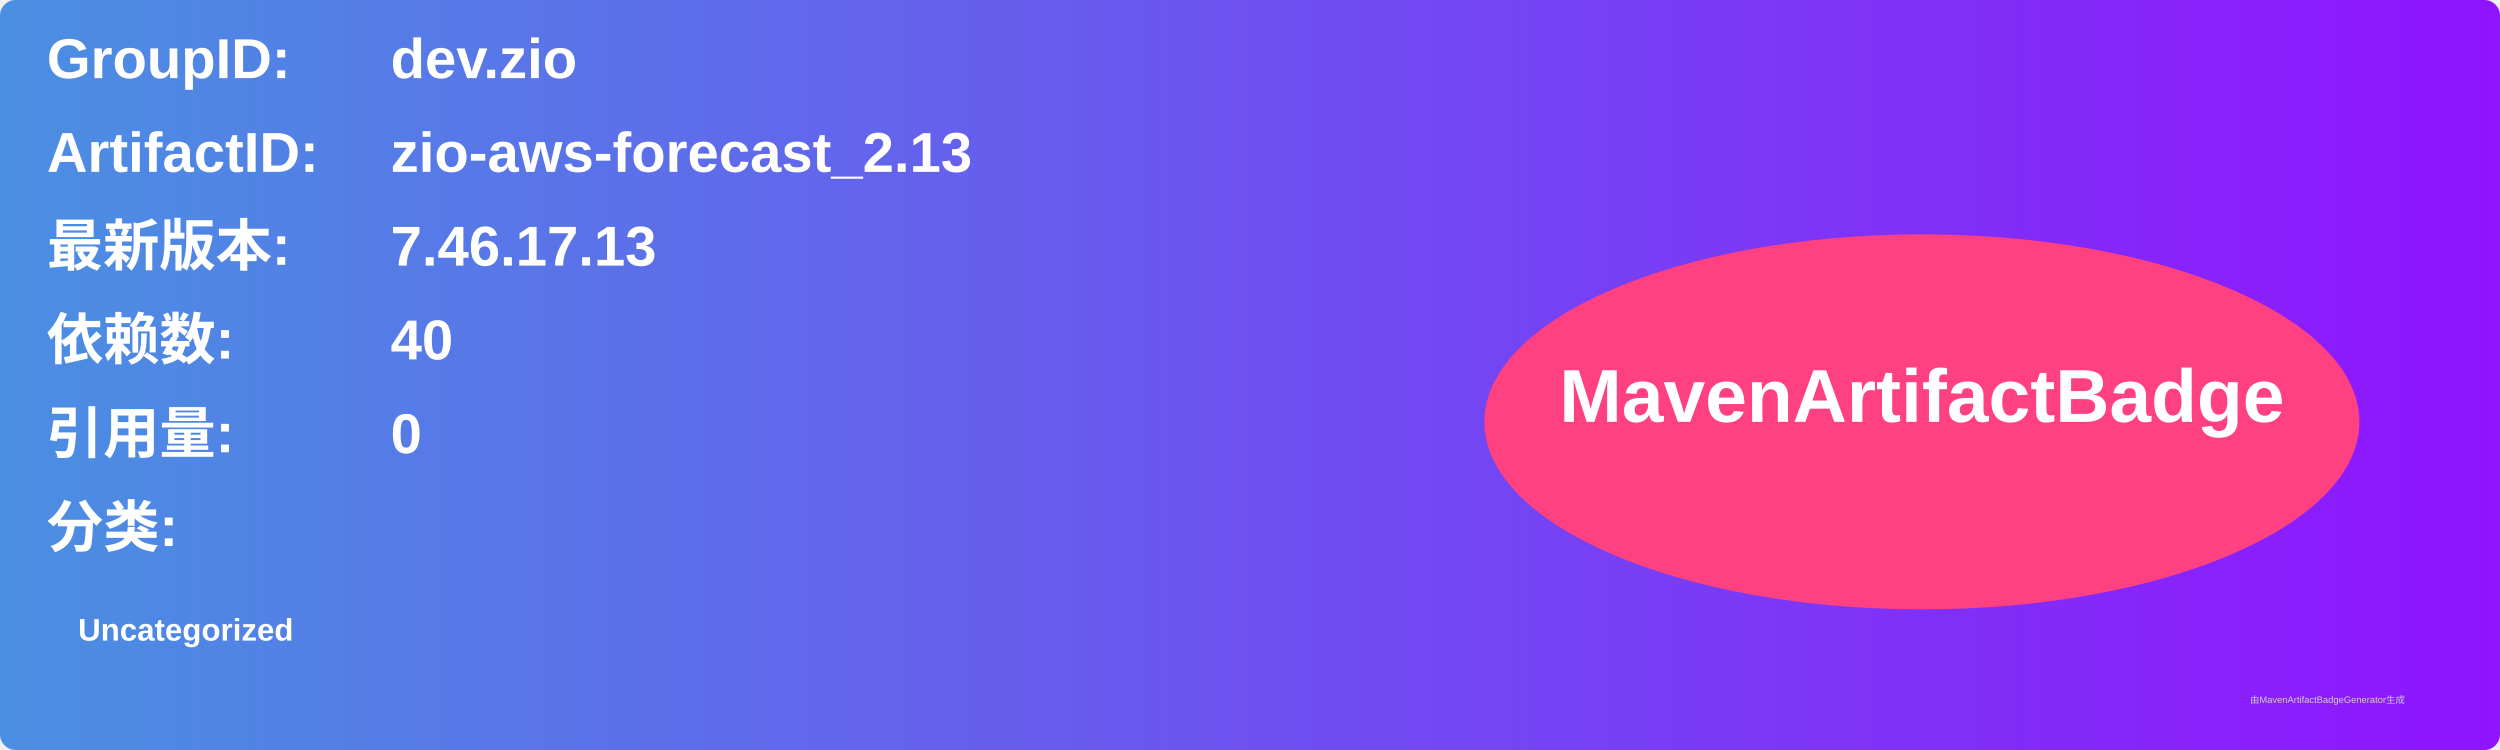
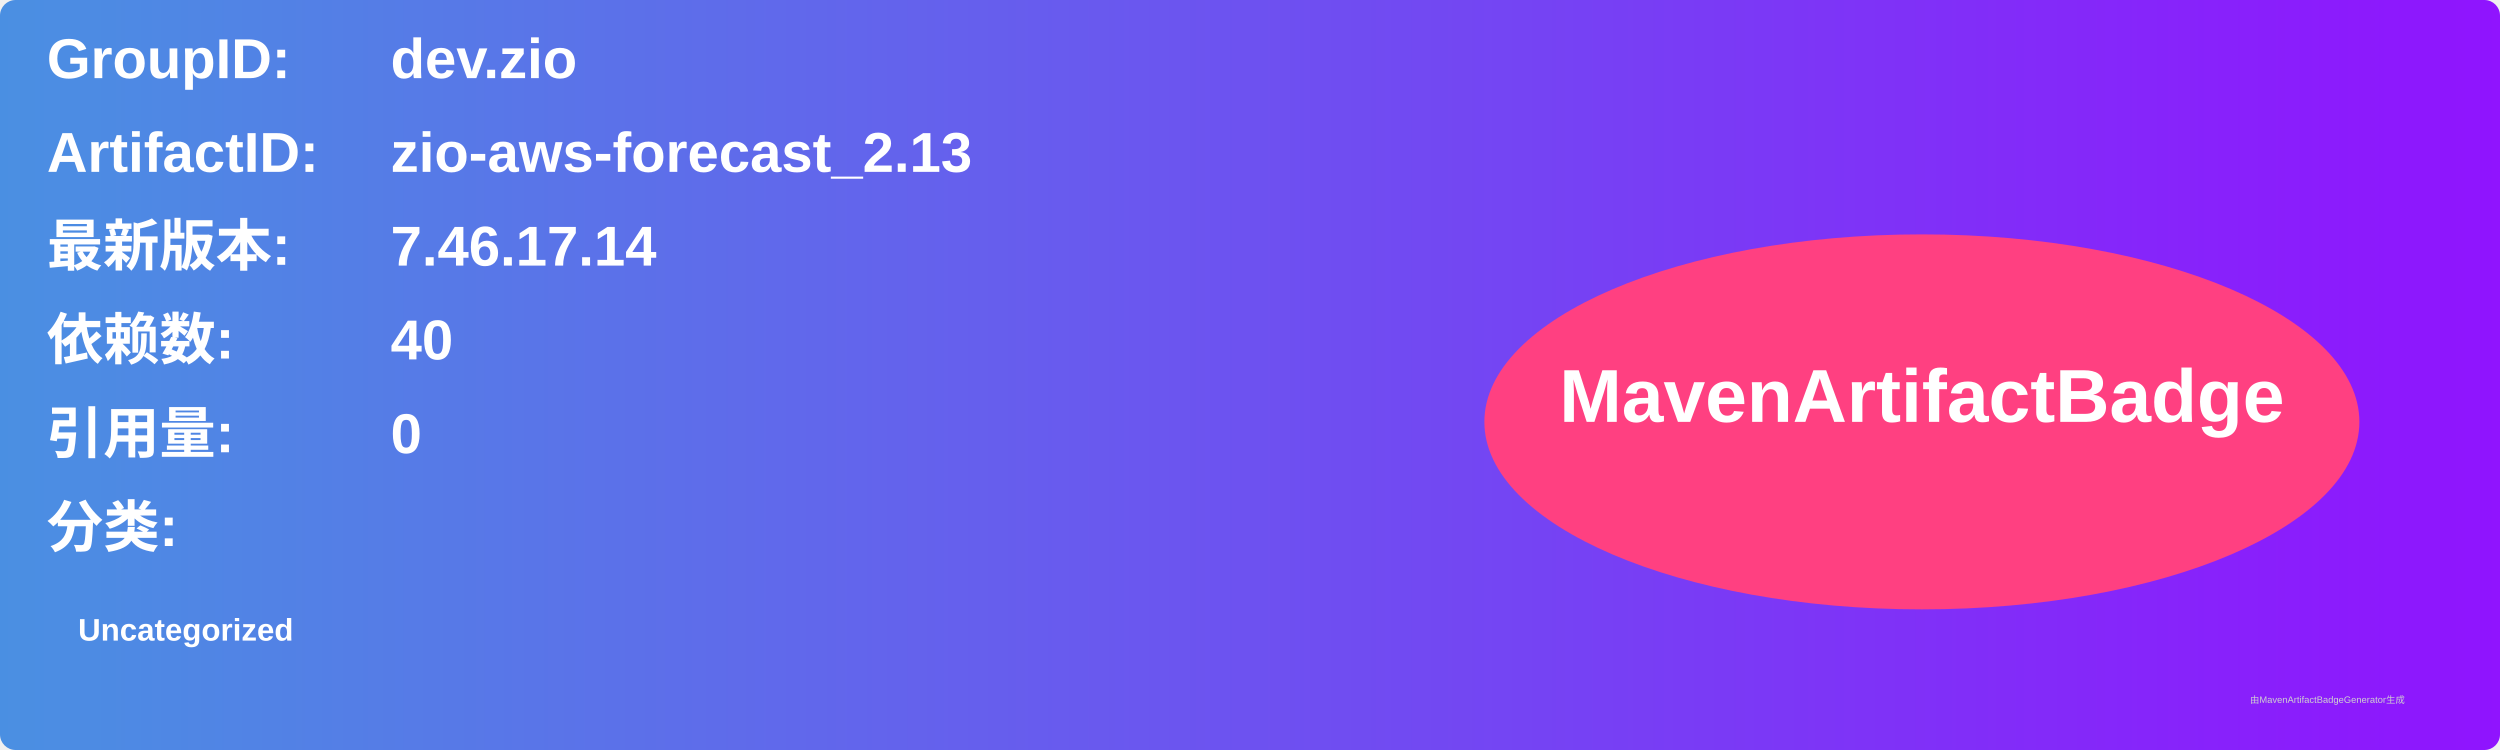
<svg xmlns="http://www.w3.org/2000/svg" width="800" height="240" viewBox="0 0 800 240">
  <linearGradient id="grad" x1="0%" y1="0%" x2="100%" y2="0%">
    <stop offset="0%" stop-color="#4a90e2" />
    <stop offset="100%" stop-color="#9013fe" />
  </linearGradient>
  <rect width="100%" height="100%" rx="5" ry="5" fill="url(#grad)" />
  <g transform="translate(15, 15)">
    <text x="0" y="10" font-family="Arial" font-size="18" fill="white" font-weight="bold" width="260">GroupID:</text>
    <text x="110" y="10" font-family="Arial" font-size="18" fill="white" font-weight="bold" width="460">dev.zio</text>
    <text x="0" y="40" font-family="Arial" font-size="18" fill="white" font-weight="bold" width="260">ArtifactID:</text>
    <text x="110" y="40" font-family="Arial" font-size="18" fill="white" font-weight="bold" width="460">zio-aws-forecast_2.13</text>
    <text x="0" y="70" font-family="Arial" font-size="18" fill="white" font-weight="bold">最新版本:</text>
    <text x="110" y="70" font-family="Arial" font-size="18" fill="white" font-weight="bold">
-       <tspan font-weight="bold">7.46.17.13</tspan>
+       <tspan font-weight="bold">7.46.17.14</tspan>
    </text>
    <text x="0" y="100" font-family="Arial" font-size="18" fill="white" font-weight="bold">依赖数: </text>
    <text x="110" y="100" font-family="Arial" font-size="18" fill="white">
      <tspan font-weight="bold">40</tspan>
    </text>
    <text x="0" y="130" font-family="Arial" font-size="18" fill="white" font-weight="bold">引用量: </text>
    <text x="110" y="130" font-family="Arial" font-size="18" fill="white">
      <tspan font-weight="bold">0</tspan>
    </text>
    <text x="0" y="160" font-family="Arial" font-size="18" fill="white" font-weight="bold">分类:</text>
    <text x="10" y="190" font-family="Arial" font-size="10" fill="white">
      <tspan font-weight="bold">Uncategorized</tspan>
    </text>
    <ellipse cx="600" cy="120" rx="140" ry="60" fill="#ff4081" />
    <text x="600" y="120" text-anchor="middle" font-family="Arial" font-size="24" fill="white" font-weight="bold">MavenArtifactBadge</text>
  </g>
  <text x="720" y="225" font-family="Arial" font-size="3" fill="#d0d0d0">由MavenArtifactBadgeGenerator生成</text>
</svg>
